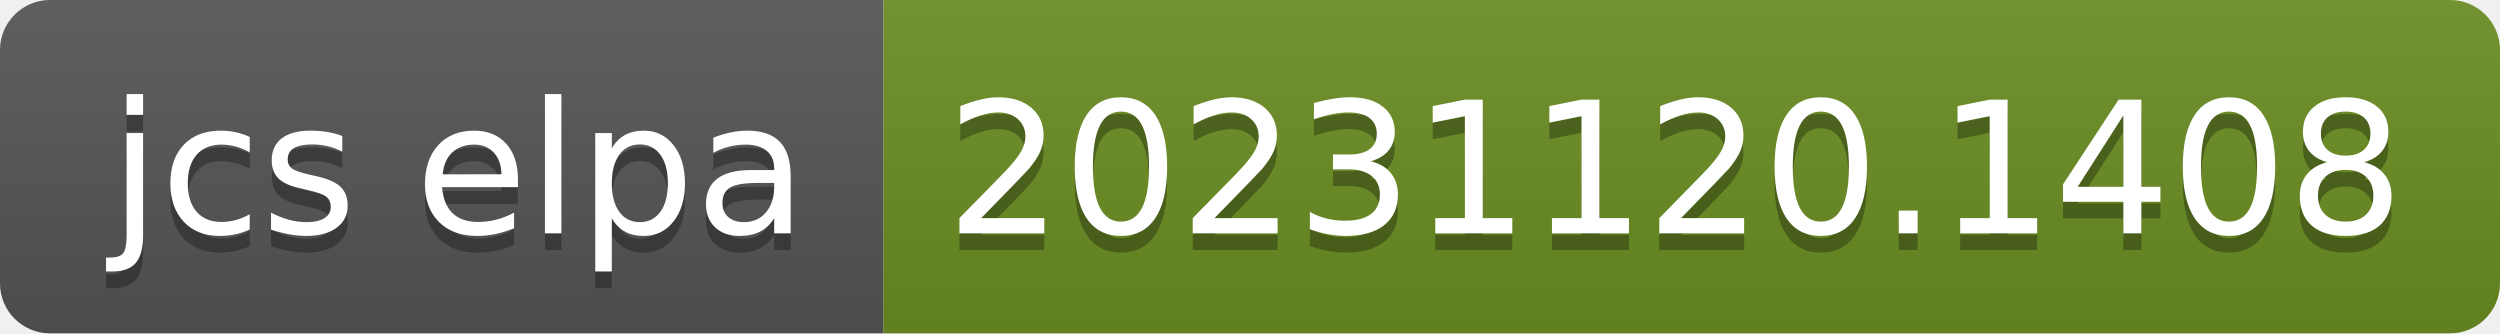
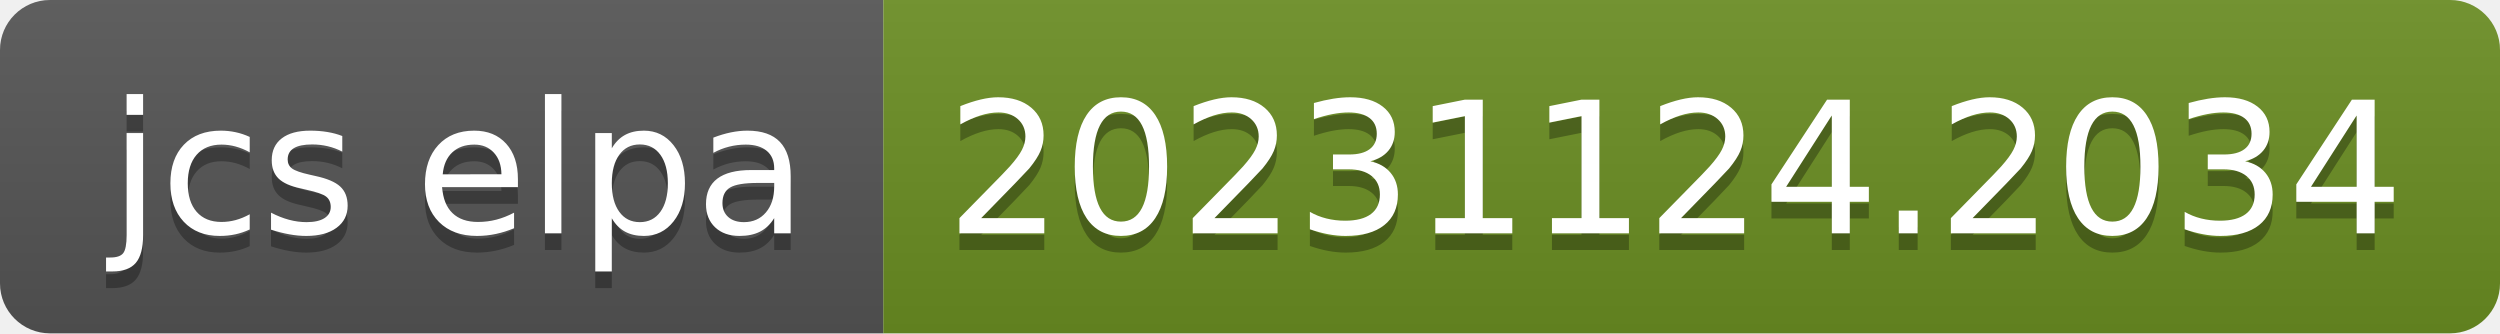
- <svg xmlns="http://www.w3.org/2000/svg" width="150" height="20" role="img" aria-label="jcs elpa: 20231120.1408">
+ <svg xmlns="http://www.w3.org/2000/svg" width="150" height="20" role="img" aria-label="jcs elpa: 20231124.2034">
  <linearGradient id="s" x2="0" y2="100%">
    <stop offset="0" stop-color="#bbb" stop-opacity=".1" />
    <stop offset="1" stop-opacity=".1" />
  </linearGradient>
  <clipPath id="r">
    <rect width="150" height="20" rx="3" fill="#fff" />
  </clipPath>
  <g clip-path="url(#r)">
    <rect width="53" height="20" fill="#555" />
    <rect x="53" width="97" height="20" fill="#6b8e23" />
    <rect width="150" height="20" fill="url(#s)" />
  </g>
  <g fill="#fff" text-anchor="middle" font-family="Verdana,Geneva,DejaVu Sans,sans-serif" text-rendering="geometricPrecision" font-size="110">
    <text aria-hidden="true" x="275" y="150" fill="#010101" fill-opacity=".3" transform="scale(.1)" textLength="430">jcs elpa</text>
    <text x="275" y="140" transform="scale(.1)" fill="#fff" textLength="430">jcs elpa</text>
-     <text aria-hidden="true" x="1005" y="150" fill="#010101" fill-opacity=".3" transform="scale(.1)" textLength="870">20231120.1408</text>
-     <text x="1005" y="140" transform="scale(.1)" fill="#fff" textLength="870">20231120.1408</text>
+     <text aria-hidden="true" x="1005" y="150" fill="#010101" fill-opacity=".3" transform="scale(.1)" textLength="870">20231124.2034</text>
+     <text x="1005" y="140" transform="scale(.1)" fill="#fff" textLength="870">20231124.2034</text>
  </g>
</svg>
